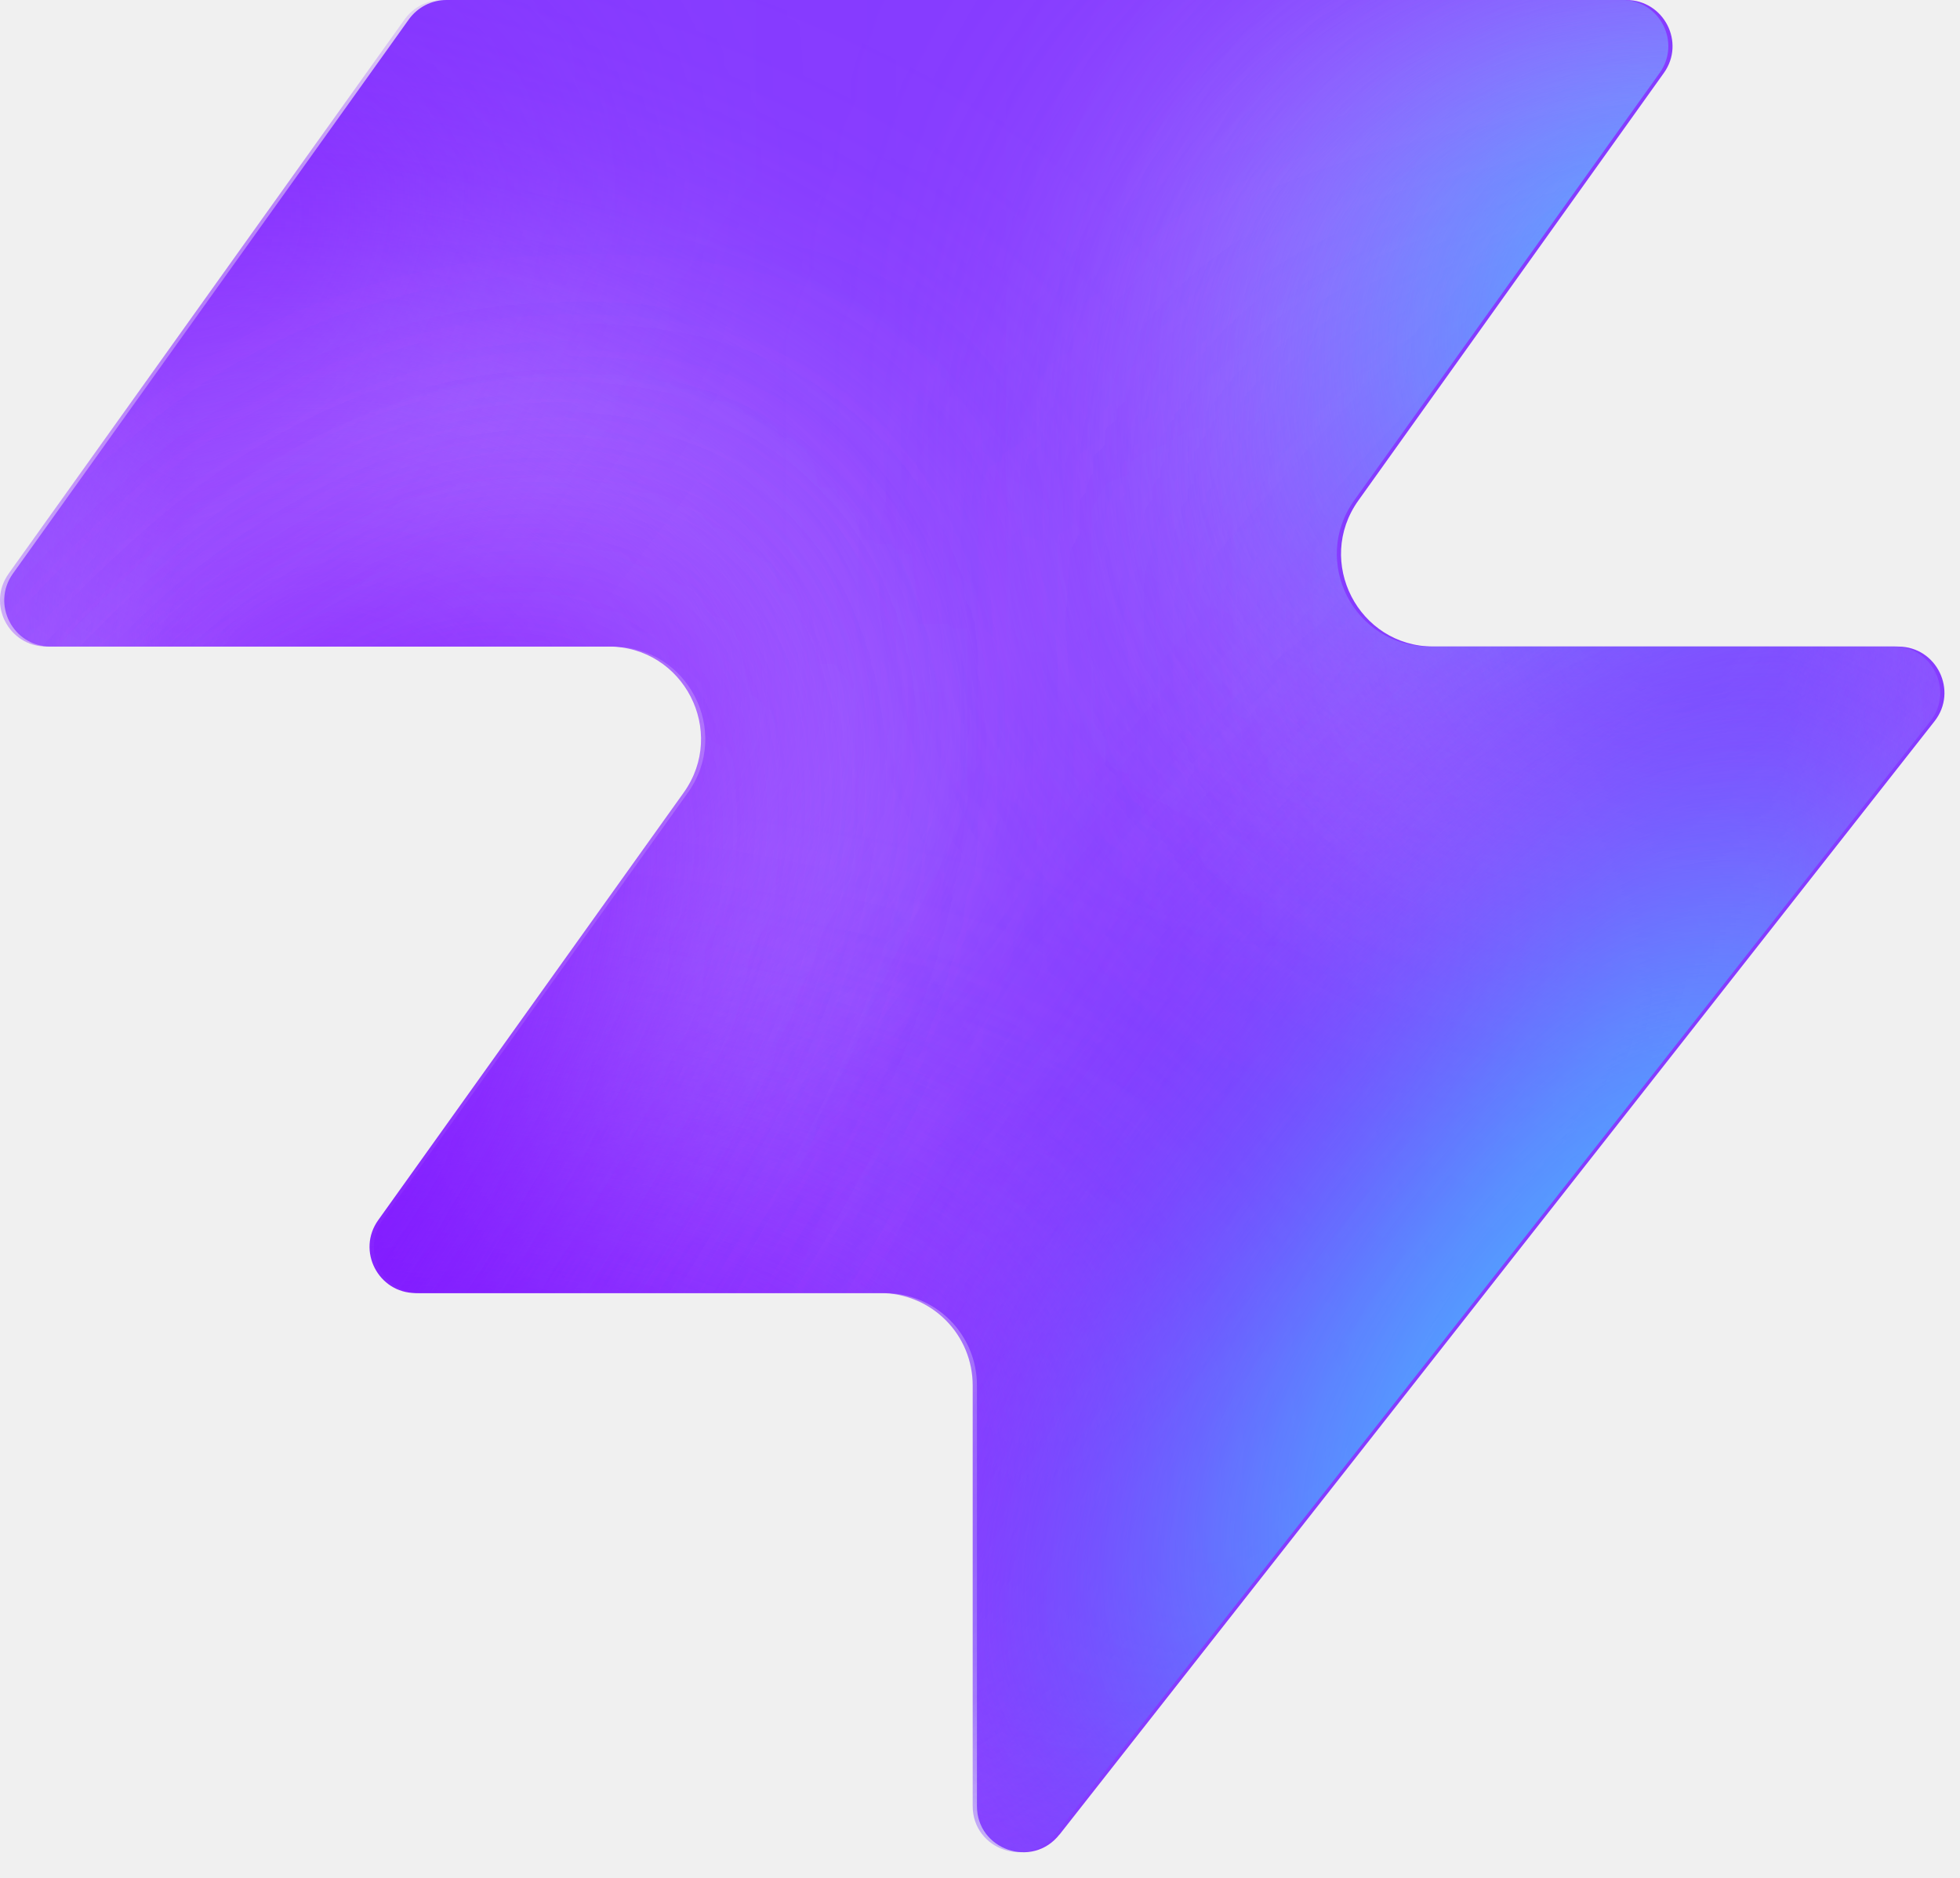
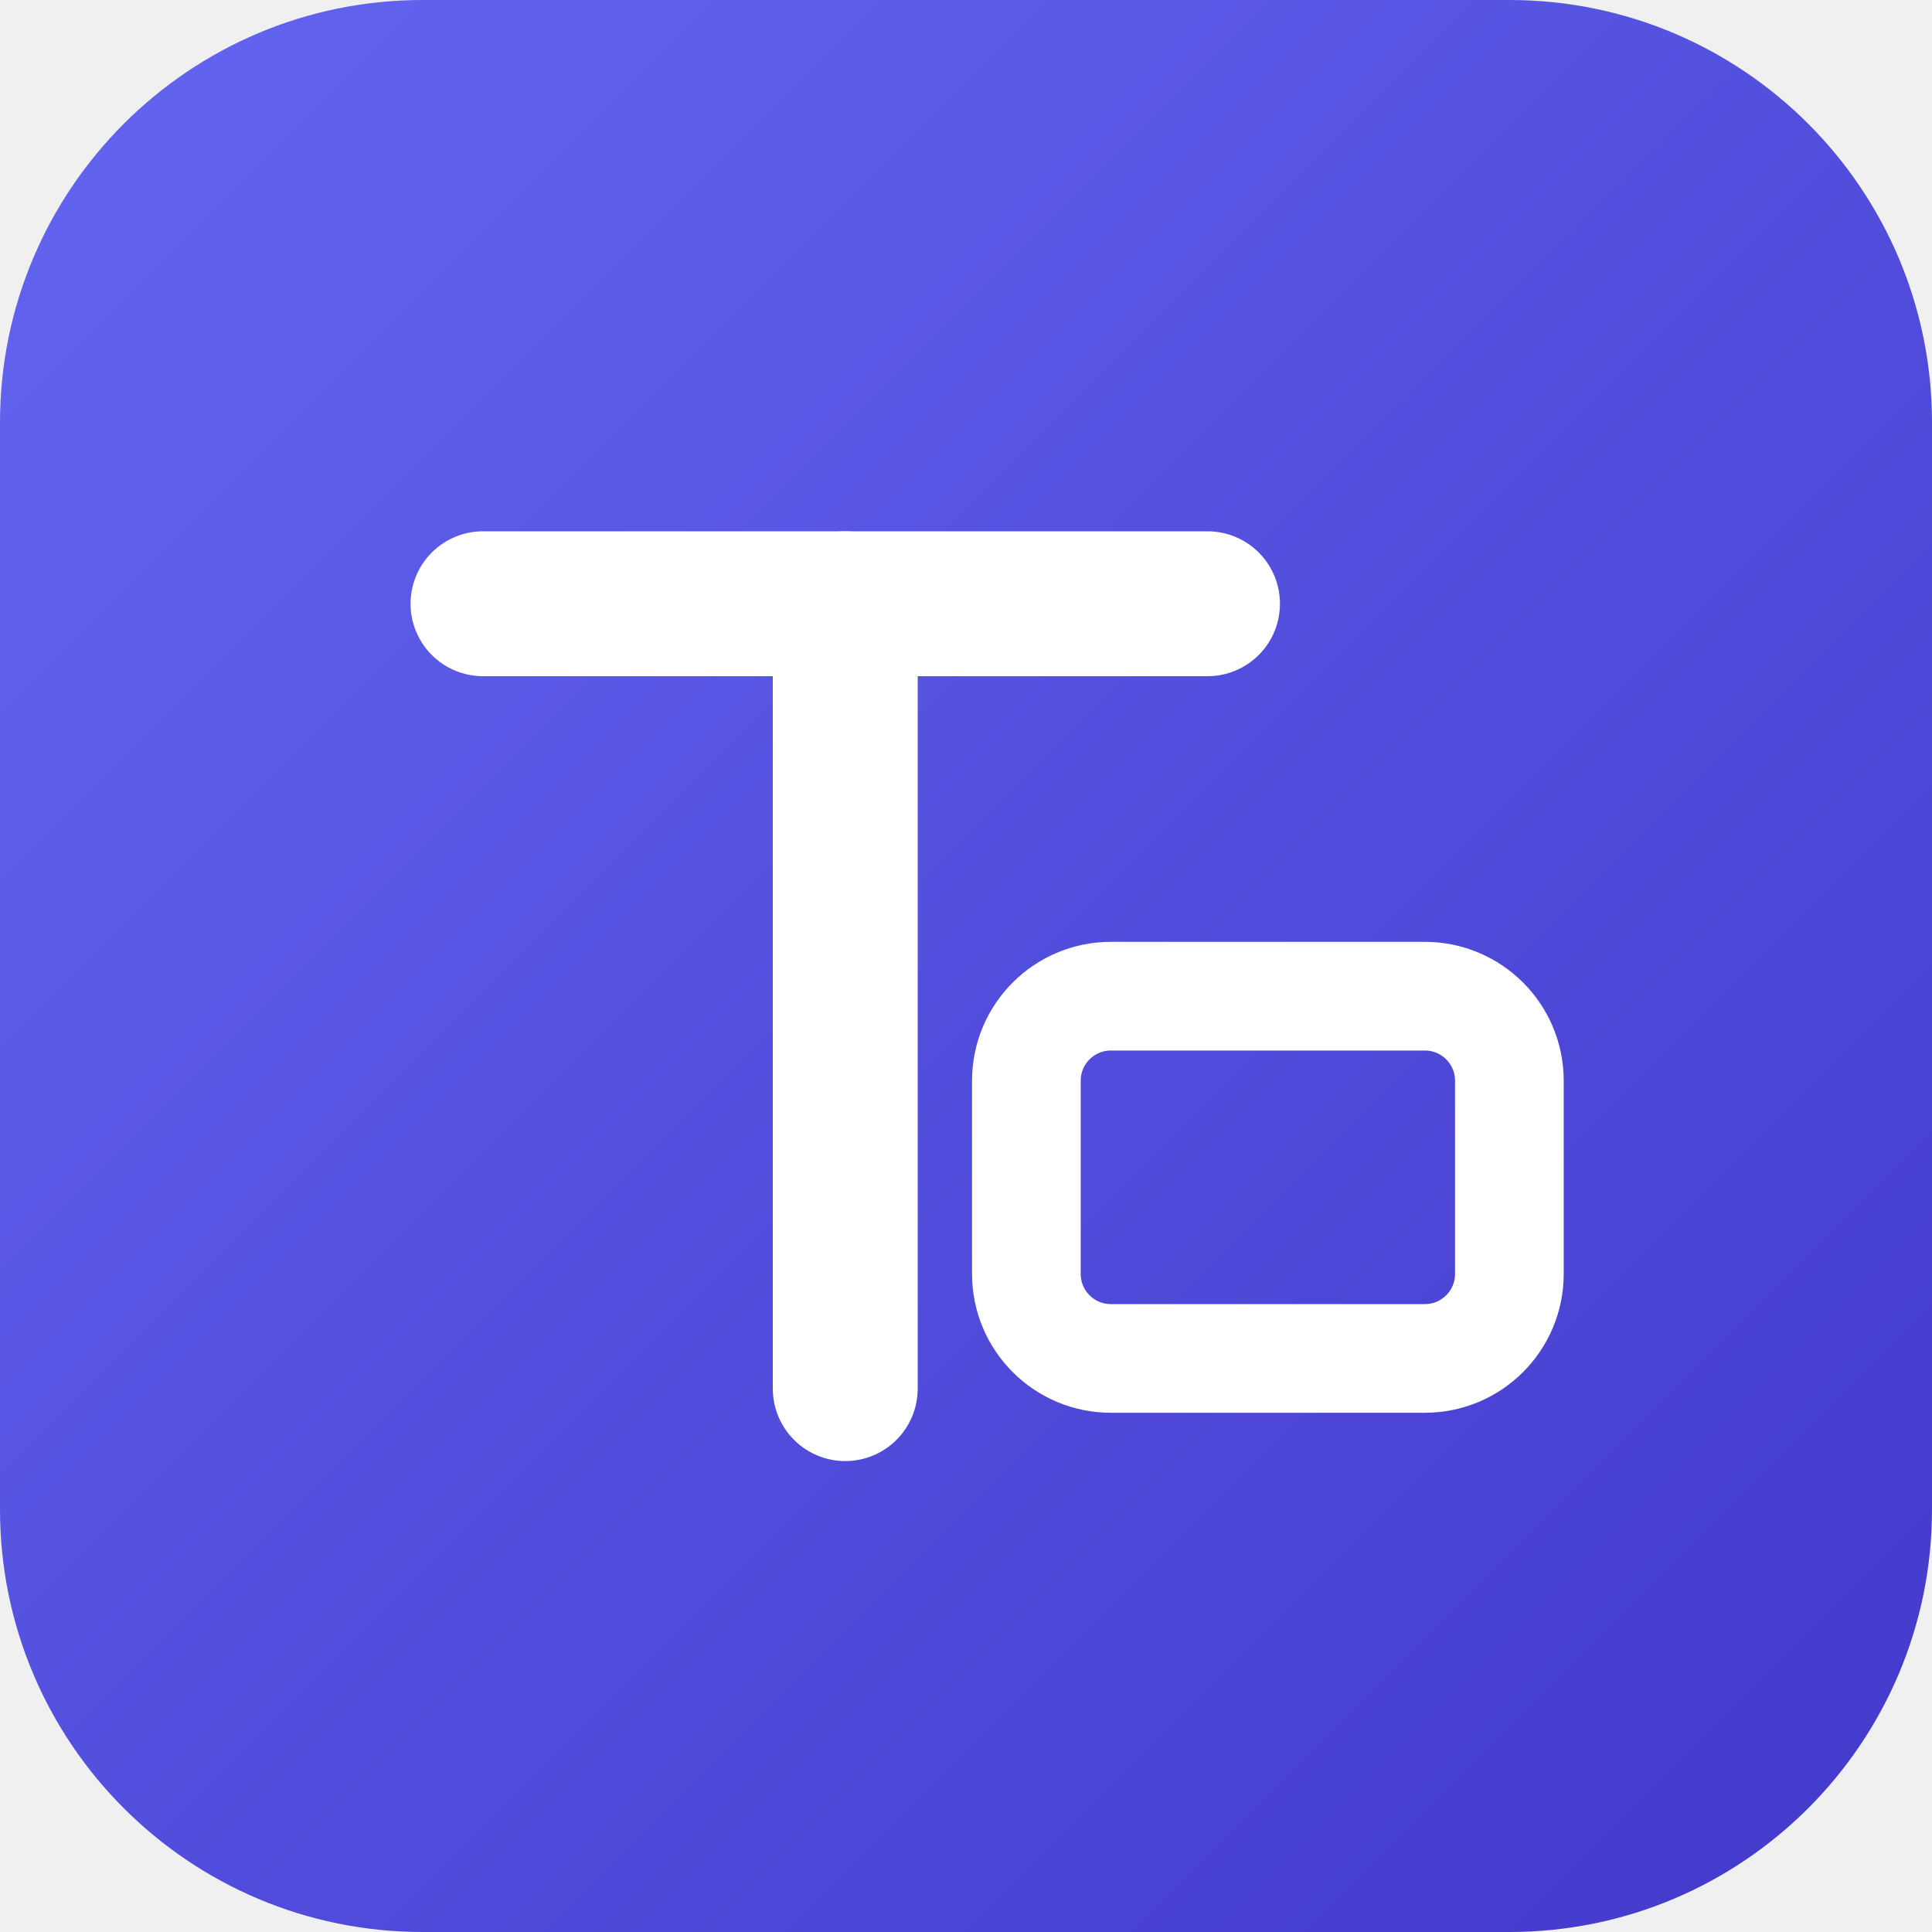
- <svg xmlns="http://www.w3.org/2000/svg" width="48" height="46" fill="none" viewBox="0 0 48 46">
-   <path fill="#863bff" d="M25.946 44.938c-.664.845-2.021.375-2.021-.698V33.937a2.26 2.26 0 0 0-2.262-2.262H10.287c-.92 0-1.456-1.04-.92-1.788l7.48-10.471c1.07-1.497 0-3.578-1.842-3.578H1.237c-.92 0-1.456-1.04-.92-1.788L10.013.474c.214-.297.556-.474.92-.474h28.894c.92 0 1.456 1.04.92 1.788l-7.48 10.471c-1.07 1.498 0 3.579 1.842 3.579h11.377c.943 0 1.473 1.088.89 1.83L25.947 44.94z" style="fill:#863bff;fill:color(display-p3 .525 .23 1);fill-opacity:1" />
-   <mask id="a" width="48" height="46" x="0" y="0" maskUnits="userSpaceOnUse" style="mask-type:alpha">
-     <path fill="#000" d="M25.842 44.938c-.664.844-2.021.375-2.021-.698V33.937a2.26 2.26 0 0 0-2.262-2.262H10.183c-.92 0-1.456-1.04-.92-1.788l7.48-10.471c1.07-1.498 0-3.579-1.842-3.579H1.133c-.92 0-1.456-1.04-.92-1.787L9.91.473c.214-.297.556-.474.92-.474h28.894c.92 0 1.456 1.04.92 1.788l-7.48 10.471c-1.07 1.498 0 3.578 1.842 3.578h11.377c.943 0 1.473 1.088.89 1.832L25.843 44.94z" style="fill:#000;fill-opacity:1" />
-   </mask>
-   <g mask="url(#a)">
-     <g filter="url(#b)">
-       <ellipse cx="5.508" cy="14.704" fill="#ede6ff" rx="5.508" ry="14.704" style="fill:#ede6ff;fill:color(display-p3 .927 .903 1);fill-opacity:1" transform="matrix(.00324 1 1 -.00324 -4.47 31.516)" />
-     </g>
-     <g filter="url(#c)">
-       <ellipse cx="10.399" cy="29.851" fill="#ede6ff" rx="10.399" ry="29.851" style="fill:#ede6ff;fill:color(display-p3 .927 .903 1);fill-opacity:1" transform="matrix(.00324 1 1 -.00324 -39.328 7.883)" />
-     </g>
-     <g filter="url(#d)">
-       <ellipse cx="5.508" cy="30.487" fill="#7e14ff" rx="5.508" ry="30.487" style="fill:#7e14ff;fill:color(display-p3 .492 .077 1);fill-opacity:1" transform="rotate(89.814 -25.913 -14.639)scale(1 -1)" />
-     </g>
-     <g filter="url(#e)">
-       <ellipse cx="5.508" cy="30.599" fill="#7e14ff" rx="5.508" ry="30.599" style="fill:#7e14ff;fill:color(display-p3 .492 .077 1);fill-opacity:1" transform="rotate(89.814 -32.644 -3.334)scale(1 -1)" />
-     </g>
-     <g filter="url(#f)">
-       <ellipse cx="5.508" cy="30.599" fill="#7e14ff" rx="5.508" ry="30.599" style="fill:#7e14ff;fill:color(display-p3 .492 .077 1);fill-opacity:1" transform="matrix(.00324 1 1 -.00324 -34.34 30.47)" />
-     </g>
-     <g filter="url(#g)">
-       <ellipse cx="14.072" cy="22.078" fill="#ede6ff" rx="14.072" ry="22.078" style="fill:#ede6ff;fill:color(display-p3 .927 .903 1);fill-opacity:1" transform="rotate(93.35 24.506 48.493)scale(-1 1)" />
-     </g>
-     <g filter="url(#h)">
-       <ellipse cx="3.47" cy="21.501" fill="#7e14ff" rx="3.47" ry="21.501" style="fill:#7e14ff;fill:color(display-p3 .492 .077 1);fill-opacity:1" transform="rotate(89.009 28.708 47.59)scale(-1 1)" />
-     </g>
-     <g filter="url(#i)">
-       <ellipse cx="3.47" cy="21.501" fill="#7e14ff" rx="3.47" ry="21.501" style="fill:#7e14ff;fill:color(display-p3 .492 .077 1);fill-opacity:1" transform="rotate(89.009 28.708 47.59)scale(-1 1)" />
-     </g>
-     <g filter="url(#j)">
-       <ellipse cx=".387" cy="8.972" fill="#7e14ff" rx="4.407" ry="29.108" style="fill:#7e14ff;fill:color(display-p3 .492 .077 1);fill-opacity:1" transform="rotate(39.51 .387 8.972)" />
-     </g>
-     <g filter="url(#k)">
-       <ellipse cx="47.523" cy="-6.092" fill="#7e14ff" rx="4.407" ry="29.108" style="fill:#7e14ff;fill:color(display-p3 .492 .077 1);fill-opacity:1" transform="rotate(37.892 47.523 -6.092)" />
-     </g>
-     <g filter="url(#l)">
-       <ellipse cx="41.412" cy="6.333" fill="#47bfff" rx="5.971" ry="9.665" style="fill:#47bfff;fill:color(display-p3 .28 .748 1);fill-opacity:1" transform="rotate(37.892 41.412 6.333)" />
-     </g>
-     <g filter="url(#m)">
-       <ellipse cx="-1.879" cy="38.332" fill="#7e14ff" rx="4.407" ry="29.108" style="fill:#7e14ff;fill:color(display-p3 .492 .077 1);fill-opacity:1" transform="rotate(37.892 -1.88 38.332)" />
-     </g>
-     <g filter="url(#n)">
-       <ellipse cx="-1.879" cy="38.332" fill="#7e14ff" rx="4.407" ry="29.108" style="fill:#7e14ff;fill:color(display-p3 .492 .077 1);fill-opacity:1" transform="rotate(37.892 -1.88 38.332)" />
-     </g>
-     <g filter="url(#o)">
-       <ellipse cx="35.651" cy="29.907" fill="#7e14ff" rx="4.407" ry="29.108" style="fill:#7e14ff;fill:color(display-p3 .492 .077 1);fill-opacity:1" transform="rotate(37.892 35.651 29.907)" />
-     </g>
-     <g filter="url(#p)">
-       <ellipse cx="38.418" cy="32.4" fill="#47bfff" rx="5.971" ry="15.297" style="fill:#47bfff;fill:color(display-p3 .28 .748 1);fill-opacity:1" transform="rotate(37.892 38.418 32.4)" />
-     </g>
-   </g>
+ <svg xmlns="http://www.w3.org/2000/svg" viewBox="0 0 32 32" fill="none">
+   <rect width="32" height="32" rx="7" fill="url(#g)" />
+   <path d="M8 10h12" stroke="#fff" stroke-width="2.4" stroke-linecap="round" />
+   <path d="M14 10v13" stroke="#fff" stroke-width="2.4" stroke-linecap="round" />
+   <rect x="17" y="16.5" width="8" height="6" rx="1.4" stroke="#fff" stroke-width="1.8" />
  <defs>
-     <filter id="b" width="60.045" height="41.654" x="-19.77" y="16.149" color-interpolation-filters="sRGB" filterUnits="userSpaceOnUse">
-       <feFlood flood-opacity="0" result="BackgroundImageFix" />
-       <feBlend in="SourceGraphic" in2="BackgroundImageFix" result="shape" />
-       <feGaussianBlur result="effect1_foregroundBlur_2002_17158" stdDeviation="7.659" />
-     </filter>
-     <filter id="c" width="90.34" height="51.437" x="-54.613" y="-7.533" color-interpolation-filters="sRGB" filterUnits="userSpaceOnUse">
-       <feFlood flood-opacity="0" result="BackgroundImageFix" />
-       <feBlend in="SourceGraphic" in2="BackgroundImageFix" result="shape" />
-       <feGaussianBlur result="effect1_foregroundBlur_2002_17158" stdDeviation="7.659" />
-     </filter>
-     <filter id="d" width="79.355" height="29.4" x="-49.64" y="2.03" color-interpolation-filters="sRGB" filterUnits="userSpaceOnUse">
-       <feFlood flood-opacity="0" result="BackgroundImageFix" />
-       <feBlend in="SourceGraphic" in2="BackgroundImageFix" result="shape" />
-       <feGaussianBlur result="effect1_foregroundBlur_2002_17158" stdDeviation="4.596" />
-     </filter>
-     <filter id="e" width="79.579" height="29.4" x="-45.045" y="20.029" color-interpolation-filters="sRGB" filterUnits="userSpaceOnUse">
-       <feFlood flood-opacity="0" result="BackgroundImageFix" />
-       <feBlend in="SourceGraphic" in2="BackgroundImageFix" result="shape" />
-       <feGaussianBlur result="effect1_foregroundBlur_2002_17158" stdDeviation="4.596" />
-     </filter>
-     <filter id="f" width="79.579" height="29.4" x="-43.513" y="21.178" color-interpolation-filters="sRGB" filterUnits="userSpaceOnUse">
-       <feFlood flood-opacity="0" result="BackgroundImageFix" />
-       <feBlend in="SourceGraphic" in2="BackgroundImageFix" result="shape" />
-       <feGaussianBlur result="effect1_foregroundBlur_2002_17158" stdDeviation="4.596" />
-     </filter>
-     <filter id="g" width="74.749" height="58.852" x="15.756" y="-17.901" color-interpolation-filters="sRGB" filterUnits="userSpaceOnUse">
-       <feFlood flood-opacity="0" result="BackgroundImageFix" />
-       <feBlend in="SourceGraphic" in2="BackgroundImageFix" result="shape" />
-       <feGaussianBlur result="effect1_foregroundBlur_2002_17158" stdDeviation="7.659" />
-     </filter>
-     <filter id="h" width="61.377" height="25.362" x="23.548" y="2.284" color-interpolation-filters="sRGB" filterUnits="userSpaceOnUse">
-       <feFlood flood-opacity="0" result="BackgroundImageFix" />
-       <feBlend in="SourceGraphic" in2="BackgroundImageFix" result="shape" />
-       <feGaussianBlur result="effect1_foregroundBlur_2002_17158" stdDeviation="4.596" />
-     </filter>
-     <filter id="i" width="61.377" height="25.362" x="23.548" y="2.284" color-interpolation-filters="sRGB" filterUnits="userSpaceOnUse">
-       <feFlood flood-opacity="0" result="BackgroundImageFix" />
-       <feBlend in="SourceGraphic" in2="BackgroundImageFix" result="shape" />
-       <feGaussianBlur result="effect1_foregroundBlur_2002_17158" stdDeviation="4.596" />
-     </filter>
-     <filter id="j" width="56.045" height="63.649" x="-27.636" y="-22.853" color-interpolation-filters="sRGB" filterUnits="userSpaceOnUse">
-       <feFlood flood-opacity="0" result="BackgroundImageFix" />
-       <feBlend in="SourceGraphic" in2="BackgroundImageFix" result="shape" />
-       <feGaussianBlur result="effect1_foregroundBlur_2002_17158" stdDeviation="4.596" />
-     </filter>
-     <filter id="k" width="54.814" height="64.646" x="20.116" y="-38.415" color-interpolation-filters="sRGB" filterUnits="userSpaceOnUse">
-       <feFlood flood-opacity="0" result="BackgroundImageFix" />
-       <feBlend in="SourceGraphic" in2="BackgroundImageFix" result="shape" />
-       <feGaussianBlur result="effect1_foregroundBlur_2002_17158" stdDeviation="4.596" />
-     </filter>
-     <filter id="l" width="33.541" height="35.313" x="24.641" y="-11.323" color-interpolation-filters="sRGB" filterUnits="userSpaceOnUse">
-       <feFlood flood-opacity="0" result="BackgroundImageFix" />
-       <feBlend in="SourceGraphic" in2="BackgroundImageFix" result="shape" />
-       <feGaussianBlur result="effect1_foregroundBlur_2002_17158" stdDeviation="4.596" />
-     </filter>
-     <filter id="m" width="54.814" height="64.646" x="-29.286" y="6.009" color-interpolation-filters="sRGB" filterUnits="userSpaceOnUse">
-       <feFlood flood-opacity="0" result="BackgroundImageFix" />
-       <feBlend in="SourceGraphic" in2="BackgroundImageFix" result="shape" />
-       <feGaussianBlur result="effect1_foregroundBlur_2002_17158" stdDeviation="4.596" />
-     </filter>
-     <filter id="n" width="54.814" height="64.646" x="-29.286" y="6.009" color-interpolation-filters="sRGB" filterUnits="userSpaceOnUse">
-       <feFlood flood-opacity="0" result="BackgroundImageFix" />
-       <feBlend in="SourceGraphic" in2="BackgroundImageFix" result="shape" />
-       <feGaussianBlur result="effect1_foregroundBlur_2002_17158" stdDeviation="4.596" />
-     </filter>
-     <filter id="o" width="54.814" height="64.646" x="8.244" y="-2.416" color-interpolation-filters="sRGB" filterUnits="userSpaceOnUse">
-       <feFlood flood-opacity="0" result="BackgroundImageFix" />
-       <feBlend in="SourceGraphic" in2="BackgroundImageFix" result="shape" />
-       <feGaussianBlur result="effect1_foregroundBlur_2002_17158" stdDeviation="4.596" />
-     </filter>
-     <filter id="p" width="39.409" height="43.623" x="18.713" y="10.588" color-interpolation-filters="sRGB" filterUnits="userSpaceOnUse">
-       <feFlood flood-opacity="0" result="BackgroundImageFix" />
-       <feBlend in="SourceGraphic" in2="BackgroundImageFix" result="shape" />
-       <feGaussianBlur result="effect1_foregroundBlur_2002_17158" stdDeviation="4.596" />
-     </filter>
+     <linearGradient id="g" x1="0" y1="0" x2="32" y2="32" gradientUnits="userSpaceOnUse">
+       <stop stop-color="#6366f1" />
+       <stop offset="1" stop-color="#4338ca" />
+     </linearGradient>
  </defs>
</svg>
